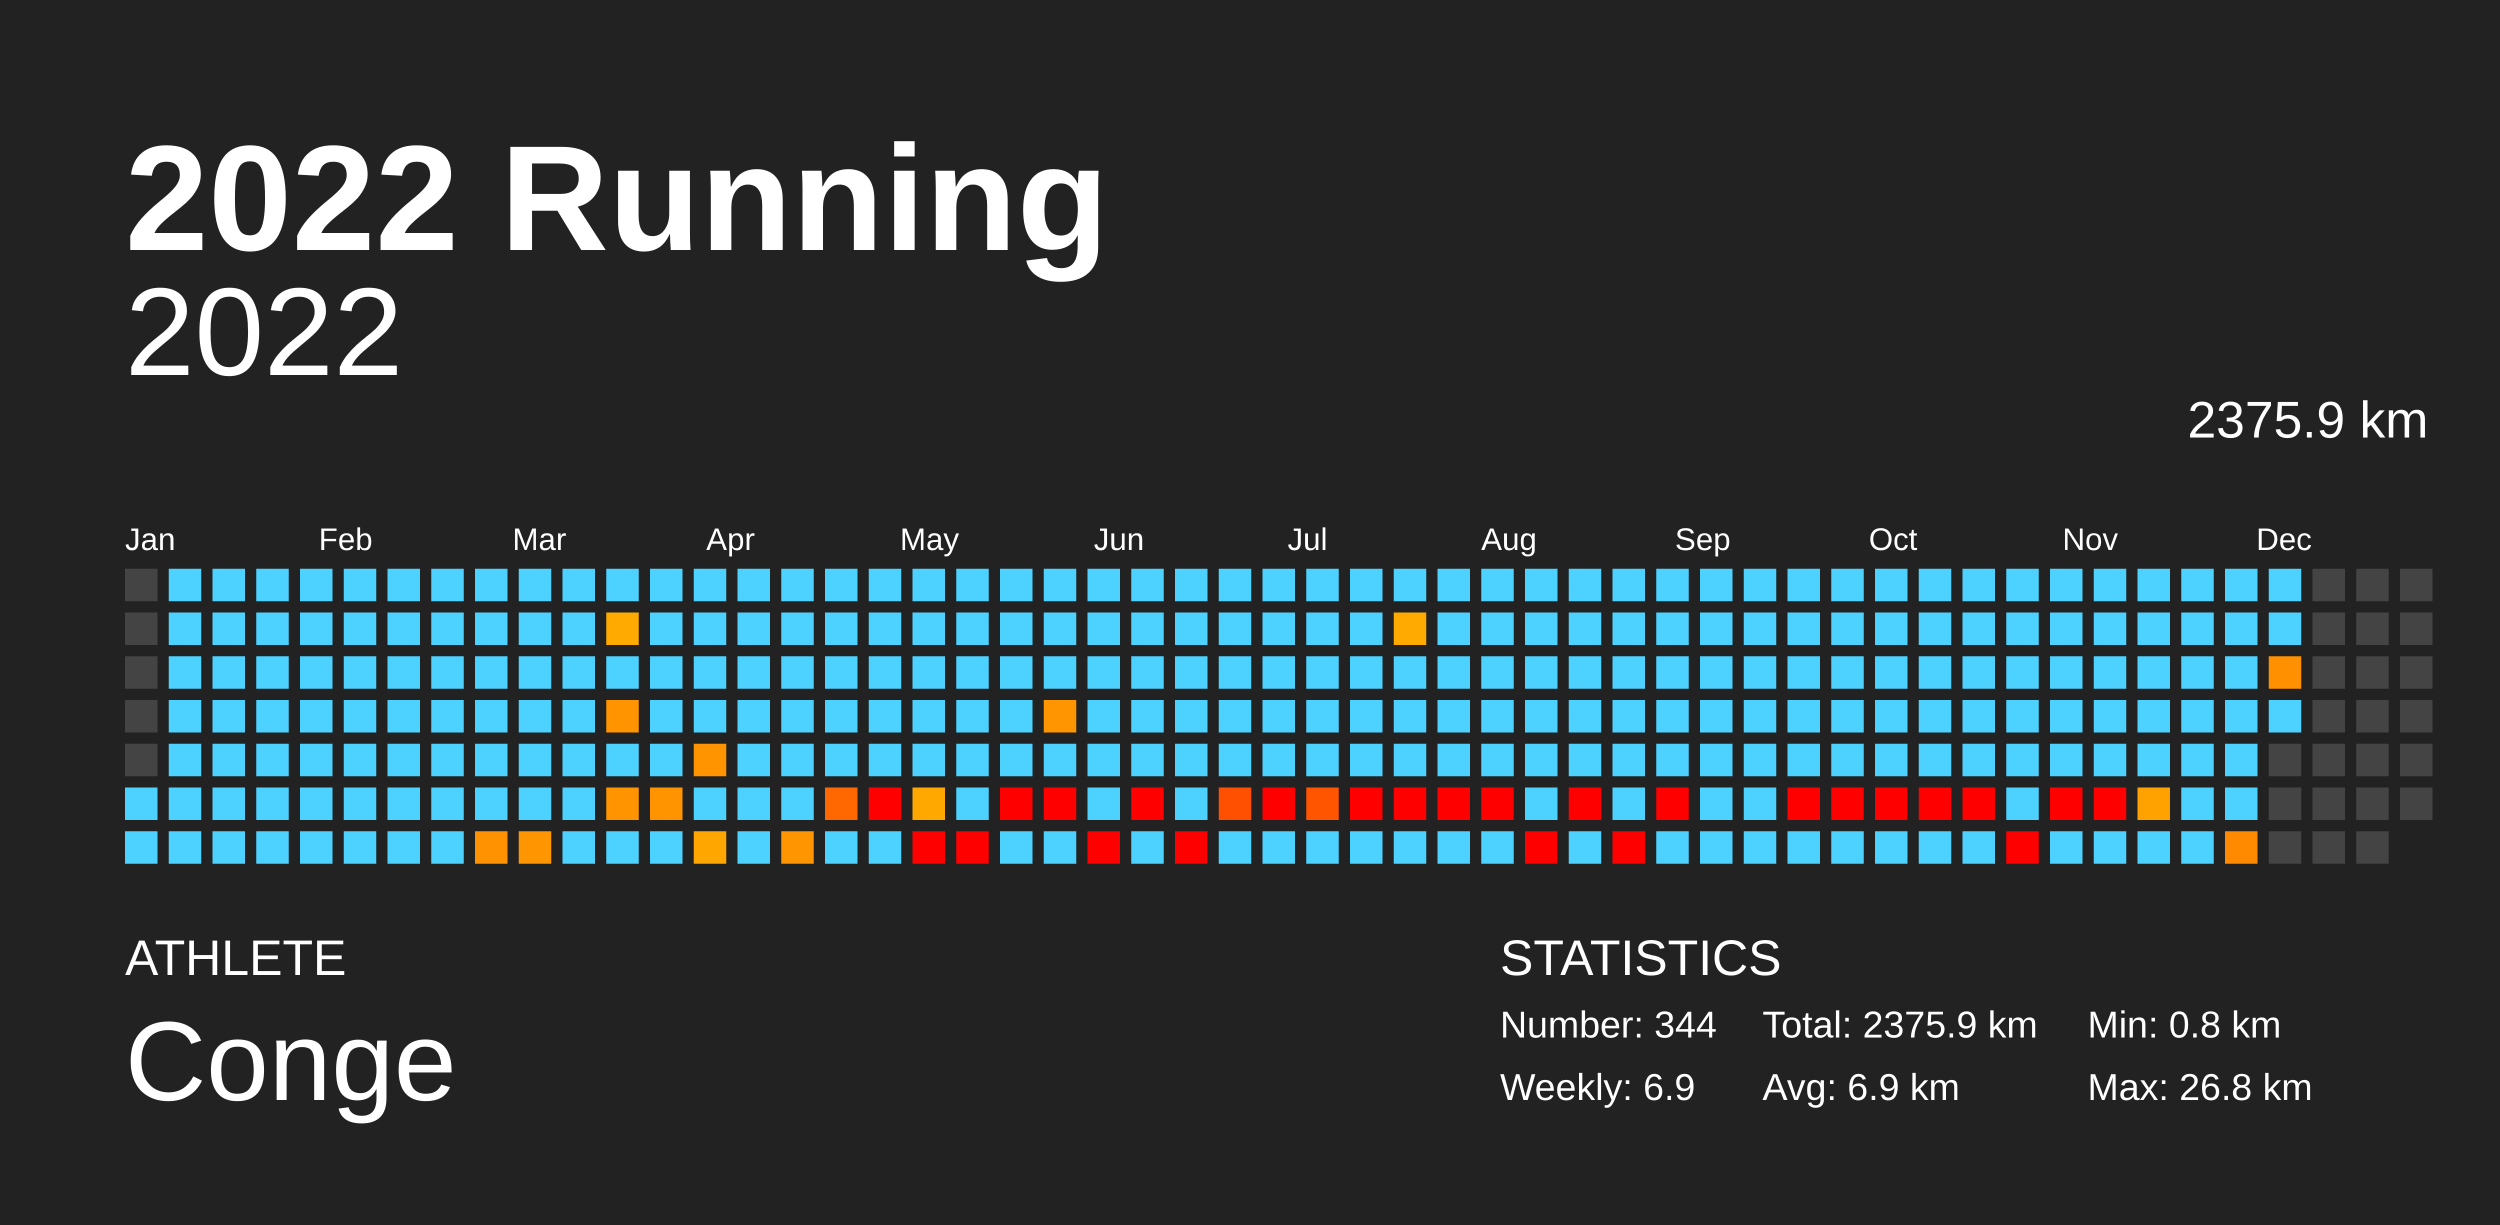
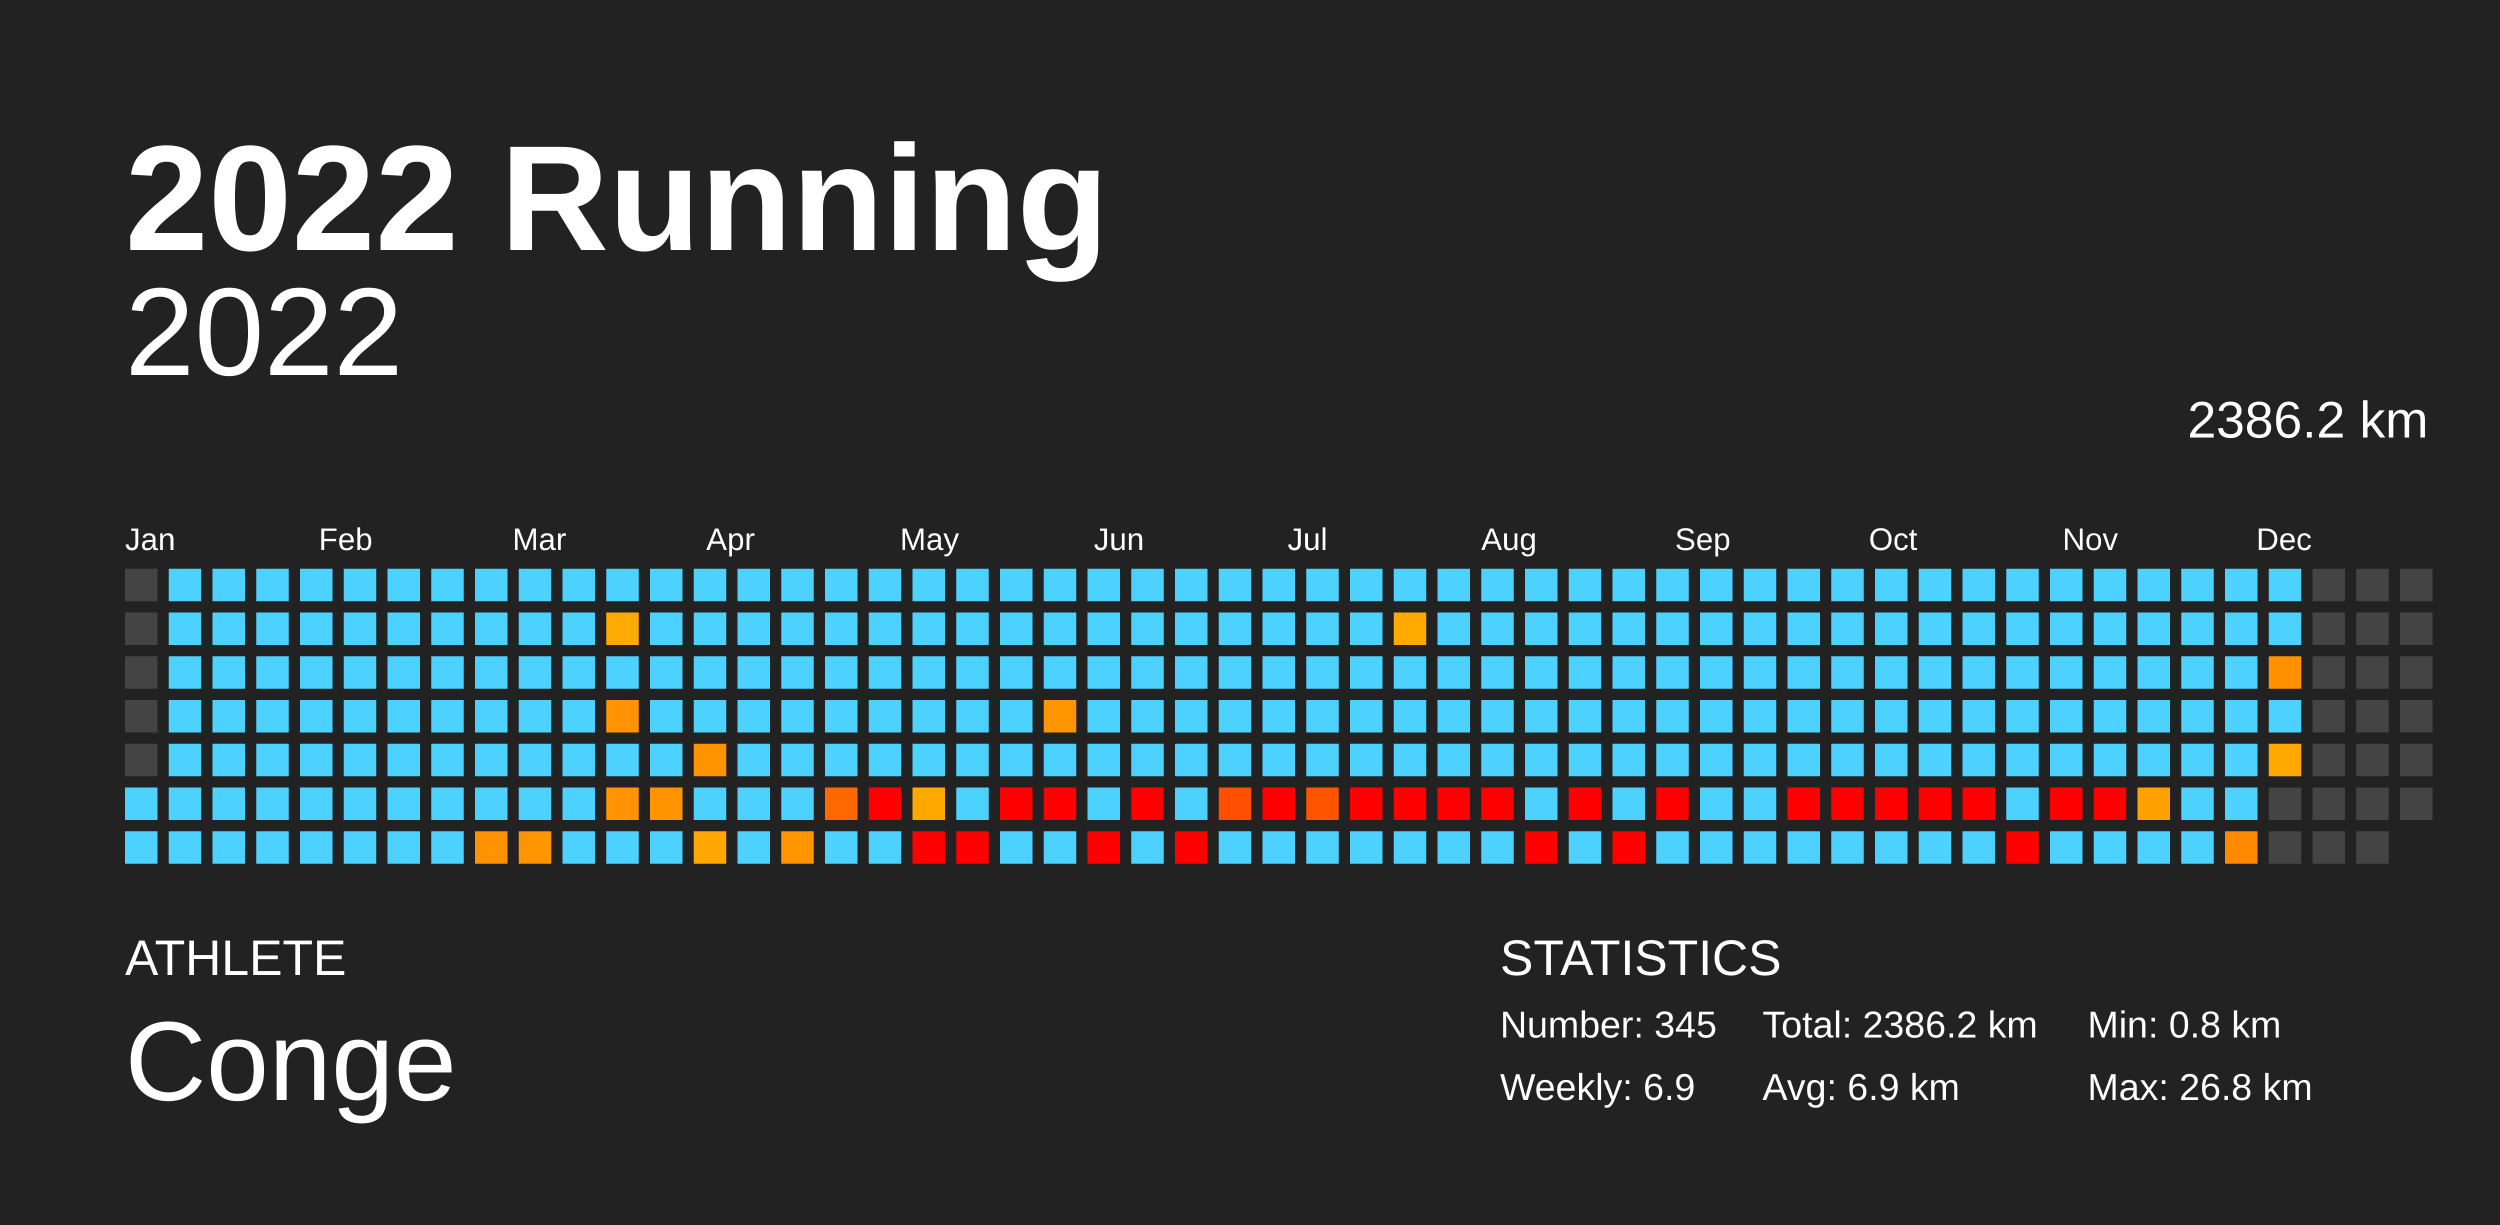
<svg xmlns="http://www.w3.org/2000/svg" baseProfile="full" height="98mm" version="1.1" viewBox="0,0,200,98" width="200mm">
  <defs />
  <rect fill="#222222" height="98" width="200" x="0" y="0" />
  <text fill="#FFFFFF" style="font-size:12px; font-family:Arial; font-weight:bold;" x="10" y="20">2022 Running</text>
  <text fill="#FFFFFF" style="font-size:4px; font-family:Arial" x="10" y="78">ATHLETE</text>
  <text fill="#FFFFFF" style="font-size:9px; font-family:Arial" x="10" y="88">Conge</text>
  <text fill="#FFFFFF" style="font-size:4px; font-family:Arial" x="120" y="78">STATISTICS</text>
-   <text fill="#FFFFFF" style="font-size:3px; font-family:Arial" x="120" y="83">Number: 344</text>
+   <text fill="#FFFFFF" style="font-size:3px; font-family:Arial" x="120" y="83">Number: 345</text>
  <text fill="#FFFFFF" style="font-size:3px; font-family:Arial" x="120" y="88">Weekly: 6.9</text>
-   <text fill="#FFFFFF" style="font-size:3px; font-family:Arial" x="141" y="83">Total: 2375.9 km</text>
+   <text fill="#FFFFFF" style="font-size:3px; font-family:Arial" x="141" y="83">Total: 2386.2 km</text>
  <text fill="#FFFFFF" style="font-size:3px; font-family:Arial" x="141" y="88">Avg: 6.9 km</text>
  <text fill="#FFFFFF" style="font-size:3px; font-family:Arial" x="167" y="83">Min: 0.8 km</text>
  <text fill="#FFFFFF" style="font-size:3px; font-family:Arial" x="167" y="88">Max: 26.8 km</text>
  <text alignment-baseline="hanging" fill="#FFFFFF" style="font-size:10.0px; font-family:Arial;" x="10" y="30">2022</text>
-   <text alignment-baseline="hanging" fill="#FFFFFF" style="font-size:4.125px; font-family:Arial;" x="175" y="35">2375.9 km</text>
+   <text alignment-baseline="hanging" fill="#FFFFFF" style="font-size:4.125px; font-family:Arial;" x="175" y="35">2386.2 km</text>
  <text fill="#FFFFFF" style="font-size:2.5px; font-family:Arial" x="10.0" y="44">Jan</text>
  <text fill="#FFFFFF" style="font-size:2.5px; font-family:Arial" x="25.5" y="44">Feb</text>
  <text fill="#FFFFFF" style="font-size:2.5px; font-family:Arial" x="41.0" y="44">Mar</text>
  <text fill="#FFFFFF" style="font-size:2.5px; font-family:Arial" x="56.5" y="44">Apr</text>
  <text fill="#FFFFFF" style="font-size:2.5px; font-family:Arial" x="72.0" y="44">May</text>
  <text fill="#FFFFFF" style="font-size:2.5px; font-family:Arial" x="87.5" y="44">Jun</text>
  <text fill="#FFFFFF" style="font-size:2.5px; font-family:Arial" x="103.0" y="44">Jul</text>
  <text fill="#FFFFFF" style="font-size:2.5px; font-family:Arial" x="118.5" y="44">Aug</text>
  <text fill="#FFFFFF" style="font-size:2.5px; font-family:Arial" x="134.0" y="44">Sep</text>
  <text fill="#FFFFFF" style="font-size:2.5px; font-family:Arial" x="149.5" y="44">Oct</text>
  <text fill="#FFFFFF" style="font-size:2.5px; font-family:Arial" x="165.0" y="44">Nov</text>
  <text fill="#FFFFFF" style="font-size:2.5px; font-family:Arial" x="180.5" y="44">Dec</text>
  <rect fill="#444444" height="2.6" width="2.6" x="10.0" y="45.5" />
  <rect fill="#444444" height="2.6" width="2.6" x="10.0" y="49.0" />
  <rect fill="#444444" height="2.6" width="2.6" x="10.0" y="52.5" />
  <rect fill="#444444" height="2.6" width="2.6" x="10.0" y="56.0" />
  <rect fill="#444444" height="2.6" width="2.6" x="10.0" y="59.5" />
  <rect fill="#4dd2ff" height="2.6" width="2.6" x="10.0" y="63.0" />
  <rect fill="#4dd2ff" height="2.6" width="2.6" x="10.0" y="66.5" />
  <rect fill="#4dd2ff" height="2.6" width="2.6" x="13.5" y="45.5" />
  <rect fill="#4dd2ff" height="2.6" width="2.6" x="13.5" y="49.0" />
  <rect fill="#4dd2ff" height="2.6" width="2.6" x="13.5" y="52.5" />
  <rect fill="#4dd2ff" height="2.6" width="2.6" x="13.5" y="56.0" />
  <rect fill="#4dd2ff" height="2.6" width="2.6" x="13.5" y="59.5" />
  <rect fill="#4dd2ff" height="2.6" width="2.6" x="13.5" y="63.0" />
  <rect fill="#4dd2ff" height="2.6" width="2.6" x="13.5" y="66.5" />
  <rect fill="#4dd2ff" height="2.6" width="2.6" x="17.0" y="45.5" />
  <rect fill="#4dd2ff" height="2.6" width="2.6" x="17.0" y="49.0" />
  <rect fill="#4dd2ff" height="2.6" width="2.6" x="17.0" y="52.5" />
  <rect fill="#4dd2ff" height="2.6" width="2.6" x="17.0" y="56.0" />
  <rect fill="#4dd2ff" height="2.6" width="2.6" x="17.0" y="59.5" />
  <rect fill="#4dd2ff" height="2.6" width="2.6" x="17.0" y="63.0" />
  <rect fill="#4dd2ff" height="2.6" width="2.6" x="17.0" y="66.5" />
  <rect fill="#4dd2ff" height="2.6" width="2.6" x="20.5" y="45.5" />
  <rect fill="#4dd2ff" height="2.6" width="2.6" x="20.5" y="49.0" />
  <rect fill="#4dd2ff" height="2.6" width="2.6" x="20.5" y="52.5" />
  <rect fill="#4dd2ff" height="2.6" width="2.6" x="20.5" y="56.0" />
  <rect fill="#4dd2ff" height="2.6" width="2.6" x="20.5" y="59.5" />
  <rect fill="#4dd2ff" height="2.6" width="2.6" x="20.5" y="63.0" />
  <rect fill="#4dd2ff" height="2.6" width="2.6" x="20.5" y="66.5" />
  <rect fill="#4dd2ff" height="2.6" width="2.6" x="24.0" y="45.5" />
  <rect fill="#4dd2ff" height="2.6" width="2.6" x="24.0" y="49.0" />
  <rect fill="#4dd2ff" height="2.6" width="2.6" x="24.0" y="52.5" />
  <rect fill="#4dd2ff" height="2.6" width="2.6" x="24.0" y="56.0" />
  <rect fill="#4dd2ff" height="2.6" width="2.6" x="24.0" y="59.5" />
  <rect fill="#4dd2ff" height="2.6" width="2.6" x="24.0" y="63.0" />
  <rect fill="#4dd2ff" height="2.6" width="2.6" x="24.0" y="66.5" />
  <rect fill="#4dd2ff" height="2.6" width="2.6" x="27.5" y="45.5" />
  <rect fill="#4dd2ff" height="2.6" width="2.6" x="27.5" y="49.0" />
  <rect fill="#4dd2ff" height="2.6" width="2.6" x="27.5" y="52.5" />
  <rect fill="#4dd2ff" height="2.6" width="2.6" x="27.5" y="56.0" />
  <rect fill="#4dd2ff" height="2.6" width="2.6" x="27.5" y="59.5" />
  <rect fill="#4dd2ff" height="2.6" width="2.6" x="27.5" y="63.0" />
  <rect fill="#4dd2ff" height="2.6" width="2.6" x="27.5" y="66.5" />
  <rect fill="#4dd2ff" height="2.6" width="2.6" x="31.0" y="45.5" />
  <rect fill="#4dd2ff" height="2.6" width="2.6" x="31.0" y="49.0" />
  <rect fill="#4dd2ff" height="2.6" width="2.6" x="31.0" y="52.5" />
  <rect fill="#4dd2ff" height="2.6" width="2.6" x="31.0" y="56.0" />
  <rect fill="#4dd2ff" height="2.6" width="2.6" x="31.0" y="59.5" />
  <rect fill="#4dd2ff" height="2.6" width="2.6" x="31.0" y="63.0" />
  <rect fill="#4dd2ff" height="2.6" width="2.6" x="31.0" y="66.5" />
  <rect fill="#4dd2ff" height="2.6" width="2.6" x="34.5" y="45.5" />
  <rect fill="#4dd2ff" height="2.6" width="2.6" x="34.5" y="49.0" />
  <rect fill="#4dd2ff" height="2.6" width="2.6" x="34.5" y="52.5" />
  <rect fill="#4dd2ff" height="2.6" width="2.6" x="34.5" y="56.0" />
  <rect fill="#4dd2ff" height="2.6" width="2.6" x="34.5" y="59.5" />
  <rect fill="#4dd2ff" height="2.6" width="2.6" x="34.5" y="63.0" />
  <rect fill="#4dd2ff" height="2.6" width="2.6" x="34.5" y="66.5" />
  <rect fill="#4dd2ff" height="2.6" width="2.6" x="38.0" y="45.5" />
  <rect fill="#4dd2ff" height="2.6" width="2.6" x="38.0" y="49.0" />
  <rect fill="#4dd2ff" height="2.6" width="2.6" x="38.0" y="52.5" />
  <rect fill="#4dd2ff" height="2.6" width="2.6" x="38.0" y="56.0" />
  <rect fill="#4dd2ff" height="2.6" width="2.6" x="38.0" y="59.5" />
  <rect fill="#4dd2ff" height="2.6" width="2.6" x="38.0" y="63.0" />
  <rect fill="#ff9200" height="2.6" width="2.6" x="38.0" y="66.5" />
  <rect fill="#4dd2ff" height="2.6" width="2.6" x="41.5" y="45.5" />
  <rect fill="#4dd2ff" height="2.6" width="2.6" x="41.5" y="49.0" />
  <rect fill="#4dd2ff" height="2.6" width="2.6" x="41.5" y="52.5" />
  <rect fill="#4dd2ff" height="2.6" width="2.6" x="41.5" y="56.0" />
  <rect fill="#4dd2ff" height="2.6" width="2.6" x="41.5" y="59.5" />
  <rect fill="#4dd2ff" height="2.6" width="2.6" x="41.5" y="63.0" />
  <rect fill="#ff9500" height="2.6" width="2.6" x="41.5" y="66.5" />
  <rect fill="#4dd2ff" height="2.6" width="2.6" x="45.0" y="45.5" />
  <rect fill="#4dd2ff" height="2.6" width="2.6" x="45.0" y="49.0" />
  <rect fill="#4dd2ff" height="2.6" width="2.6" x="45.0" y="52.5" />
  <rect fill="#4dd2ff" height="2.6" width="2.6" x="45.0" y="56.0" />
  <rect fill="#4dd2ff" height="2.6" width="2.6" x="45.0" y="59.5" />
  <rect fill="#4dd2ff" height="2.6" width="2.6" x="45.0" y="63.0" />
  <rect fill="#4dd2ff" height="2.6" width="2.6" x="45.0" y="66.5" />
  <rect fill="#4dd2ff" height="2.6" width="2.6" x="48.5" y="45.5" />
  <rect fill="#ffaa00" height="2.6" width="2.6" x="48.5" y="49.0" />
  <rect fill="#4dd2ff" height="2.6" width="2.6" x="48.5" y="52.5" />
  <rect fill="#ff9300" height="2.6" width="2.6" x="48.5" y="56.0" />
  <rect fill="#4dd2ff" height="2.6" width="2.6" x="48.5" y="59.5" />
  <rect fill="#ff9400" height="2.6" width="2.6" x="48.5" y="63.0" />
  <rect fill="#4dd2ff" height="2.6" width="2.6" x="48.5" y="66.5" />
  <rect fill="#4dd2ff" height="2.6" width="2.6" x="52.0" y="45.5" />
  <rect fill="#4dd2ff" height="2.6" width="2.6" x="52.0" y="49.0" />
  <rect fill="#4dd2ff" height="2.6" width="2.6" x="52.0" y="52.5" />
  <rect fill="#4dd2ff" height="2.6" width="2.6" x="52.0" y="56.0" />
  <rect fill="#4dd2ff" height="2.6" width="2.6" x="52.0" y="59.5" />
  <rect fill="#ff9400" height="2.6" width="2.6" x="52.0" y="63.0" />
  <rect fill="#4dd2ff" height="2.6" width="2.6" x="52.0" y="66.5" />
  <rect fill="#4dd2ff" height="2.6" width="2.6" x="55.5" y="45.5" />
  <rect fill="#4dd2ff" height="2.6" width="2.6" x="55.5" y="49.0" />
  <rect fill="#4dd2ff" height="2.6" width="2.6" x="55.5" y="52.5" />
  <rect fill="#4dd2ff" height="2.6" width="2.6" x="55.5" y="56.0" />
  <rect fill="#ff9400" height="2.6" width="2.6" x="55.5" y="59.5" />
  <rect fill="#4dd2ff" height="2.6" width="2.6" x="55.5" y="63.0" />
  <rect fill="#ffa600" height="2.6" width="2.6" x="55.5" y="66.5" />
  <rect fill="#4dd2ff" height="2.6" width="2.6" x="59.0" y="45.5" />
  <rect fill="#4dd2ff" height="2.6" width="2.6" x="59.0" y="49.0" />
  <rect fill="#4dd2ff" height="2.6" width="2.6" x="59.0" y="52.5" />
  <rect fill="#4dd2ff" height="2.6" width="2.6" x="59.0" y="56.0" />
  <rect fill="#4dd2ff" height="2.6" width="2.6" x="59.0" y="59.5" />
  <rect fill="#4dd2ff" height="2.6" width="2.6" x="59.0" y="63.0" />
  <rect fill="#4dd2ff" height="2.6" width="2.6" x="59.0" y="66.5" />
  <rect fill="#4dd2ff" height="2.6" width="2.6" x="62.5" y="45.5" />
  <rect fill="#4dd2ff" height="2.6" width="2.6" x="62.5" y="49.0" />
  <rect fill="#4dd2ff" height="2.6" width="2.6" x="62.5" y="52.5" />
  <rect fill="#4dd2ff" height="2.6" width="2.6" x="62.5" y="56.0" />
  <rect fill="#4dd2ff" height="2.6" width="2.6" x="62.5" y="59.5" />
  <rect fill="#4dd2ff" height="2.6" width="2.6" x="62.5" y="63.0" />
  <rect fill="#ff9500" height="2.6" width="2.6" x="62.5" y="66.5" />
  <rect fill="#4dd2ff" height="2.6" width="2.6" x="66.0" y="45.5" />
  <rect fill="#4dd2ff" height="2.6" width="2.6" x="66.0" y="49.0" />
  <rect fill="#4dd2ff" height="2.6" width="2.6" x="66.0" y="52.5" />
  <rect fill="#4dd2ff" height="2.6" width="2.6" x="66.0" y="56.0" />
  <rect fill="#4dd2ff" height="2.6" width="2.6" x="66.0" y="59.5" />
  <rect fill="#ff6700" height="2.6" width="2.6" x="66.0" y="63.0" />
  <rect fill="#4dd2ff" height="2.6" width="2.6" x="66.0" y="66.5" />
  <rect fill="#4dd2ff" height="2.6" width="2.6" x="69.5" y="45.5" />
  <rect fill="#4dd2ff" height="2.6" width="2.6" x="69.5" y="49.0" />
  <rect fill="#4dd2ff" height="2.6" width="2.6" x="69.5" y="52.5" />
  <rect fill="#4dd2ff" height="2.6" width="2.6" x="69.5" y="56.0" />
  <rect fill="#4dd2ff" height="2.6" width="2.6" x="69.5" y="59.5" />
  <rect fill="red" height="2.6" width="2.6" x="69.5" y="63.0" />
  <rect fill="#4dd2ff" height="2.6" width="2.6" x="69.5" y="66.5" />
  <rect fill="#4dd2ff" height="2.6" width="2.6" x="73.0" y="45.5" />
  <rect fill="#4dd2ff" height="2.6" width="2.6" x="73.0" y="49.0" />
  <rect fill="#4dd2ff" height="2.6" width="2.6" x="73.0" y="52.5" />
  <rect fill="#4dd2ff" height="2.6" width="2.6" x="73.0" y="56.0" />
  <rect fill="#4dd2ff" height="2.6" width="2.6" x="73.0" y="59.5" />
  <rect fill="#ffa800" height="2.6" width="2.6" x="73.0" y="63.0" />
  <rect fill="red" height="2.6" width="2.6" x="73.0" y="66.5" />
  <rect fill="#4dd2ff" height="2.6" width="2.6" x="76.5" y="45.5" />
  <rect fill="#4dd2ff" height="2.6" width="2.6" x="76.5" y="49.0" />
  <rect fill="#4dd2ff" height="2.6" width="2.6" x="76.5" y="52.5" />
  <rect fill="#4dd2ff" height="2.6" width="2.6" x="76.5" y="56.0" />
  <rect fill="#4dd2ff" height="2.6" width="2.6" x="76.5" y="59.5" />
  <rect fill="#4dd2ff" height="2.6" width="2.6" x="76.5" y="63.0" />
  <rect fill="red" height="2.6" width="2.6" x="76.5" y="66.5" />
  <rect fill="#4dd2ff" height="2.6" width="2.6" x="80.0" y="45.5" />
  <rect fill="#4dd2ff" height="2.6" width="2.6" x="80.0" y="49.0" />
  <rect fill="#4dd2ff" height="2.6" width="2.6" x="80.0" y="52.5" />
  <rect fill="#4dd2ff" height="2.6" width="2.6" x="80.0" y="56.0" />
  <rect fill="#4dd2ff" height="2.6" width="2.6" x="80.0" y="59.5" />
  <rect fill="red" height="2.6" width="2.6" x="80.0" y="63.0" />
  <rect fill="#4dd2ff" height="2.6" width="2.6" x="80.0" y="66.5" />
  <rect fill="#4dd2ff" height="2.6" width="2.6" x="83.5" y="45.5" />
  <rect fill="#4dd2ff" height="2.6" width="2.6" x="83.5" y="49.0" />
  <rect fill="#4dd2ff" height="2.6" width="2.6" x="83.5" y="52.5" />
  <rect fill="#ff9500" height="2.6" width="2.6" x="83.5" y="56.0" />
  <rect fill="#4dd2ff" height="2.6" width="2.6" x="83.5" y="59.5" />
  <rect fill="red" height="2.6" width="2.6" x="83.5" y="63.0" />
  <rect fill="#4dd2ff" height="2.6" width="2.6" x="83.5" y="66.5" />
  <rect fill="#4dd2ff" height="2.6" width="2.6" x="87.0" y="45.5" />
  <rect fill="#4dd2ff" height="2.6" width="2.6" x="87.0" y="49.0" />
  <rect fill="#4dd2ff" height="2.6" width="2.6" x="87.0" y="52.5" />
  <rect fill="#4dd2ff" height="2.6" width="2.6" x="87.0" y="56.0" />
  <rect fill="#4dd2ff" height="2.6" width="2.6" x="87.0" y="59.5" />
  <rect fill="#4dd2ff" height="2.6" width="2.6" x="87.0" y="63.0" />
  <rect fill="red" height="2.6" width="2.6" x="87.0" y="66.5" />
  <rect fill="#4dd2ff" height="2.6" width="2.6" x="90.5" y="45.5" />
  <rect fill="#4dd2ff" height="2.6" width="2.6" x="90.5" y="49.0" />
  <rect fill="#4dd2ff" height="2.6" width="2.6" x="90.5" y="52.5" />
  <rect fill="#4dd2ff" height="2.6" width="2.6" x="90.5" y="56.0" />
  <rect fill="#4dd2ff" height="2.6" width="2.6" x="90.5" y="59.5" />
  <rect fill="red" height="2.6" width="2.6" x="90.5" y="63.0" />
  <rect fill="#4dd2ff" height="2.6" width="2.6" x="90.5" y="66.5" />
  <rect fill="#4dd2ff" height="2.6" width="2.6" x="94.0" y="45.5" />
  <rect fill="#4dd2ff" height="2.6" width="2.6" x="94.0" y="49.0" />
  <rect fill="#4dd2ff" height="2.6" width="2.6" x="94.0" y="52.5" />
  <rect fill="#4dd2ff" height="2.6" width="2.6" x="94.0" y="56.0" />
  <rect fill="#4dd2ff" height="2.6" width="2.6" x="94.0" y="59.5" />
  <rect fill="#4dd2ff" height="2.6" width="2.6" x="94.0" y="63.0" />
  <rect fill="red" height="2.6" width="2.6" x="94.0" y="66.5" />
  <rect fill="#4dd2ff" height="2.6" width="2.6" x="97.5" y="45.5" />
  <rect fill="#4dd2ff" height="2.6" width="2.6" x="97.5" y="49.0" />
  <rect fill="#4dd2ff" height="2.6" width="2.6" x="97.5" y="52.5" />
  <rect fill="#4dd2ff" height="2.6" width="2.6" x="97.5" y="56.0" />
  <rect fill="#4dd2ff" height="2.6" width="2.6" x="97.5" y="59.5" />
  <rect fill="#ff4f00" height="2.6" width="2.6" x="97.5" y="63.0" />
  <rect fill="#4dd2ff" height="2.6" width="2.6" x="97.5" y="66.5" />
  <rect fill="#4dd2ff" height="2.6" width="2.6" x="101.0" y="45.5" />
  <rect fill="#4dd2ff" height="2.6" width="2.6" x="101.0" y="49.0" />
  <rect fill="#4dd2ff" height="2.6" width="2.6" x="101.0" y="52.5" />
  <rect fill="#4dd2ff" height="2.6" width="2.6" x="101.0" y="56.0" />
  <rect fill="#4dd2ff" height="2.6" width="2.6" x="101.0" y="59.5" />
  <rect fill="red" height="2.6" width="2.6" x="101.0" y="63.0" />
  <rect fill="#4dd2ff" height="2.6" width="2.6" x="101.0" y="66.5" />
  <rect fill="#4dd2ff" height="2.6" width="2.6" x="104.5" y="45.5" />
  <rect fill="#4dd2ff" height="2.6" width="2.6" x="104.5" y="49.0" />
  <rect fill="#4dd2ff" height="2.6" width="2.6" x="104.5" y="52.5" />
  <rect fill="#4dd2ff" height="2.6" width="2.6" x="104.5" y="56.0" />
  <rect fill="#4dd2ff" height="2.6" width="2.6" x="104.5" y="59.5" />
  <rect fill="#ff5400" height="2.6" width="2.6" x="104.5" y="63.0" />
  <rect fill="#4dd2ff" height="2.6" width="2.6" x="104.5" y="66.5" />
  <rect fill="#4dd2ff" height="2.6" width="2.6" x="108.0" y="45.5" />
  <rect fill="#4dd2ff" height="2.6" width="2.6" x="108.0" y="49.0" />
  <rect fill="#4dd2ff" height="2.6" width="2.6" x="108.0" y="52.5" />
  <rect fill="#4dd2ff" height="2.6" width="2.6" x="108.0" y="56.0" />
  <rect fill="#4dd2ff" height="2.6" width="2.6" x="108.0" y="59.5" />
  <rect fill="red" height="2.6" width="2.6" x="108.0" y="63.0" />
  <rect fill="#4dd2ff" height="2.6" width="2.6" x="108.0" y="66.5" />
  <rect fill="#4dd2ff" height="2.6" width="2.6" x="111.5" y="45.5" />
  <rect fill="#ffaa00" height="2.6" width="2.6" x="111.5" y="49.0" />
  <rect fill="#4dd2ff" height="2.6" width="2.6" x="111.5" y="52.5" />
  <rect fill="#4dd2ff" height="2.6" width="2.6" x="111.5" y="56.0" />
  <rect fill="#4dd2ff" height="2.6" width="2.6" x="111.5" y="59.5" />
  <rect fill="red" height="2.6" width="2.6" x="111.5" y="63.0" />
  <rect fill="#4dd2ff" height="2.6" width="2.6" x="111.5" y="66.5" />
  <rect fill="#4dd2ff" height="2.6" width="2.6" x="115.0" y="45.5" />
  <rect fill="#4dd2ff" height="2.6" width="2.6" x="115.0" y="49.0" />
  <rect fill="#4dd2ff" height="2.6" width="2.6" x="115.0" y="52.5" />
  <rect fill="#4dd2ff" height="2.6" width="2.6" x="115.0" y="56.0" />
  <rect fill="#4dd2ff" height="2.6" width="2.6" x="115.0" y="59.5" />
  <rect fill="red" height="2.6" width="2.6" x="115.0" y="63.0" />
  <rect fill="#4dd2ff" height="2.6" width="2.6" x="115.0" y="66.5" />
  <rect fill="#4dd2ff" height="2.6" width="2.6" x="118.5" y="45.5" />
  <rect fill="#4dd2ff" height="2.6" width="2.6" x="118.5" y="49.0" />
  <rect fill="#4dd2ff" height="2.6" width="2.6" x="118.5" y="52.5" />
  <rect fill="#4dd2ff" height="2.6" width="2.6" x="118.5" y="56.0" />
  <rect fill="#4dd2ff" height="2.6" width="2.6" x="118.5" y="59.5" />
  <rect fill="red" height="2.6" width="2.6" x="118.5" y="63.0" />
  <rect fill="#4dd2ff" height="2.6" width="2.6" x="118.5" y="66.5" />
  <rect fill="#4dd2ff" height="2.6" width="2.6" x="122.0" y="45.5" />
  <rect fill="#4dd2ff" height="2.6" width="2.6" x="122.0" y="49.0" />
  <rect fill="#4dd2ff" height="2.6" width="2.6" x="122.0" y="52.5" />
  <rect fill="#4dd2ff" height="2.6" width="2.6" x="122.0" y="56.0" />
  <rect fill="#4dd2ff" height="2.6" width="2.6" x="122.0" y="59.5" />
  <rect fill="#4dd2ff" height="2.6" width="2.6" x="122.0" y="63.0" />
  <rect fill="red" height="2.6" width="2.6" x="122.0" y="66.5" />
  <rect fill="#4dd2ff" height="2.6" width="2.6" x="125.5" y="45.5" />
  <rect fill="#4dd2ff" height="2.6" width="2.6" x="125.5" y="49.0" />
  <rect fill="#4dd2ff" height="2.6" width="2.6" x="125.5" y="52.5" />
  <rect fill="#4dd2ff" height="2.6" width="2.6" x="125.5" y="56.0" />
  <rect fill="#4dd2ff" height="2.6" width="2.6" x="125.5" y="59.5" />
  <rect fill="red" height="2.6" width="2.6" x="125.5" y="63.0" />
  <rect fill="#4dd2ff" height="2.6" width="2.6" x="125.5" y="66.5" />
  <rect fill="#4dd2ff" height="2.6" width="2.6" x="129.0" y="45.5" />
  <rect fill="#4dd2ff" height="2.6" width="2.6" x="129.0" y="49.0" />
  <rect fill="#4dd2ff" height="2.6" width="2.6" x="129.0" y="52.5" />
  <rect fill="#4dd2ff" height="2.6" width="2.6" x="129.0" y="56.0" />
  <rect fill="#4dd2ff" height="2.6" width="2.6" x="129.0" y="59.5" />
  <rect fill="#4dd2ff" height="2.6" width="2.6" x="129.0" y="63.0" />
  <rect fill="red" height="2.6" width="2.6" x="129.0" y="66.5" />
  <rect fill="#4dd2ff" height="2.6" width="2.6" x="132.5" y="45.5" />
  <rect fill="#4dd2ff" height="2.6" width="2.6" x="132.5" y="49.0" />
  <rect fill="#4dd2ff" height="2.6" width="2.6" x="132.5" y="52.5" />
  <rect fill="#4dd2ff" height="2.6" width="2.6" x="132.5" y="56.0" />
  <rect fill="#4dd2ff" height="2.6" width="2.6" x="132.5" y="59.5" />
  <rect fill="red" height="2.6" width="2.6" x="132.5" y="63.0" />
  <rect fill="#4dd2ff" height="2.6" width="2.6" x="132.5" y="66.5" />
  <rect fill="#4dd2ff" height="2.6" width="2.6" x="136.0" y="45.5" />
  <rect fill="#4dd2ff" height="2.6" width="2.6" x="136.0" y="49.0" />
  <rect fill="#4dd2ff" height="2.6" width="2.6" x="136.0" y="52.5" />
  <rect fill="#4dd2ff" height="2.6" width="2.6" x="136.0" y="56.0" />
  <rect fill="#4dd2ff" height="2.6" width="2.6" x="136.0" y="59.5" />
  <rect fill="#4dd2ff" height="2.6" width="2.6" x="136.0" y="63.0" />
  <rect fill="#4dd2ff" height="2.6" width="2.6" x="136.0" y="66.5" />
  <rect fill="#4dd2ff" height="2.6" width="2.6" x="139.5" y="45.5" />
  <rect fill="#4dd2ff" height="2.6" width="2.6" x="139.5" y="49.0" />
  <rect fill="#4dd2ff" height="2.6" width="2.6" x="139.5" y="52.5" />
  <rect fill="#4dd2ff" height="2.6" width="2.6" x="139.5" y="56.0" />
  <rect fill="#4dd2ff" height="2.6" width="2.6" x="139.5" y="59.5" />
  <rect fill="#4dd2ff" height="2.6" width="2.6" x="139.5" y="63.0" />
  <rect fill="#4dd2ff" height="2.6" width="2.6" x="139.5" y="66.5" />
  <rect fill="#4dd2ff" height="2.6" width="2.6" x="143.0" y="45.5" />
  <rect fill="#4dd2ff" height="2.6" width="2.6" x="143.0" y="49.0" />
  <rect fill="#4dd2ff" height="2.6" width="2.6" x="143.0" y="52.5" />
  <rect fill="#4dd2ff" height="2.6" width="2.6" x="143.0" y="56.0" />
  <rect fill="#4dd2ff" height="2.6" width="2.6" x="143.0" y="59.5" />
  <rect fill="red" height="2.6" width="2.6" x="143.0" y="63.0" />
  <rect fill="#4dd2ff" height="2.6" width="2.6" x="143.0" y="66.5" />
  <rect fill="#4dd2ff" height="2.6" width="2.6" x="146.5" y="45.5" />
  <rect fill="#4dd2ff" height="2.6" width="2.6" x="146.5" y="49.0" />
  <rect fill="#4dd2ff" height="2.6" width="2.6" x="146.5" y="52.5" />
  <rect fill="#4dd2ff" height="2.6" width="2.6" x="146.5" y="56.0" />
  <rect fill="#4dd2ff" height="2.6" width="2.6" x="146.5" y="59.5" />
  <rect fill="red" height="2.6" width="2.6" x="146.5" y="63.0" />
  <rect fill="#4dd2ff" height="2.6" width="2.6" x="146.5" y="66.5" />
  <rect fill="#4dd2ff" height="2.6" width="2.6" x="150.0" y="45.5" />
  <rect fill="#4dd2ff" height="2.6" width="2.6" x="150.0" y="49.0" />
  <rect fill="#4dd2ff" height="2.6" width="2.6" x="150.0" y="52.5" />
  <rect fill="#4dd2ff" height="2.6" width="2.6" x="150.0" y="56.0" />
  <rect fill="#4dd2ff" height="2.6" width="2.6" x="150.0" y="59.5" />
  <rect fill="red" height="2.6" width="2.6" x="150.0" y="63.0" />
  <rect fill="#4dd2ff" height="2.6" width="2.6" x="150.0" y="66.5" />
  <rect fill="#4dd2ff" height="2.6" width="2.6" x="153.5" y="45.5" />
  <rect fill="#4dd2ff" height="2.6" width="2.6" x="153.5" y="49.0" />
  <rect fill="#4dd2ff" height="2.6" width="2.6" x="153.5" y="52.5" />
  <rect fill="#4dd2ff" height="2.6" width="2.6" x="153.5" y="56.0" />
  <rect fill="#4dd2ff" height="2.6" width="2.6" x="153.5" y="59.5" />
  <rect fill="red" height="2.6" width="2.6" x="153.5" y="63.0" />
  <rect fill="#4dd2ff" height="2.6" width="2.6" x="153.5" y="66.5" />
  <rect fill="#4dd2ff" height="2.6" width="2.6" x="157.0" y="45.5" />
  <rect fill="#4dd2ff" height="2.6" width="2.6" x="157.0" y="49.0" />
  <rect fill="#4dd2ff" height="2.6" width="2.6" x="157.0" y="52.5" />
  <rect fill="#4dd2ff" height="2.6" width="2.6" x="157.0" y="56.0" />
  <rect fill="#4dd2ff" height="2.6" width="2.6" x="157.0" y="59.5" />
  <rect fill="red" height="2.6" width="2.6" x="157.0" y="63.0" />
  <rect fill="#4dd2ff" height="2.6" width="2.6" x="157.0" y="66.5" />
  <rect fill="#4dd2ff" height="2.6" width="2.6" x="160.5" y="45.5" />
  <rect fill="#4dd2ff" height="2.6" width="2.6" x="160.5" y="49.0" />
  <rect fill="#4dd2ff" height="2.6" width="2.6" x="160.5" y="52.5" />
  <rect fill="#4dd2ff" height="2.6" width="2.6" x="160.5" y="56.0" />
  <rect fill="#4dd2ff" height="2.6" width="2.6" x="160.5" y="59.5" />
  <rect fill="#4dd2ff" height="2.6" width="2.6" x="160.5" y="63.0" />
  <rect fill="red" height="2.6" width="2.6" x="160.5" y="66.5" />
  <rect fill="#4dd2ff" height="2.6" width="2.6" x="164.0" y="45.5" />
  <rect fill="#4dd2ff" height="2.6" width="2.6" x="164.0" y="49.0" />
  <rect fill="#4dd2ff" height="2.6" width="2.6" x="164.0" y="52.5" />
  <rect fill="#4dd2ff" height="2.6" width="2.6" x="164.0" y="56.0" />
  <rect fill="#4dd2ff" height="2.6" width="2.6" x="164.0" y="59.5" />
  <rect fill="red" height="2.6" width="2.6" x="164.0" y="63.0" />
  <rect fill="#4dd2ff" height="2.6" width="2.6" x="164.0" y="66.5" />
  <rect fill="#4dd2ff" height="2.6" width="2.6" x="167.5" y="45.5" />
  <rect fill="#4dd2ff" height="2.6" width="2.6" x="167.5" y="49.0" />
  <rect fill="#4dd2ff" height="2.6" width="2.6" x="167.5" y="52.5" />
  <rect fill="#4dd2ff" height="2.6" width="2.6" x="167.5" y="56.0" />
  <rect fill="#4dd2ff" height="2.6" width="2.6" x="167.5" y="59.5" />
  <rect fill="red" height="2.6" width="2.6" x="167.5" y="63.0" />
  <rect fill="#4dd2ff" height="2.6" width="2.6" x="167.5" y="66.5" />
  <rect fill="#4dd2ff" height="2.6" width="2.6" x="171.0" y="45.5" />
  <rect fill="#4dd2ff" height="2.6" width="2.6" x="171.0" y="49.0" />
  <rect fill="#4dd2ff" height="2.6" width="2.6" x="171.0" y="52.5" />
  <rect fill="#4dd2ff" height="2.6" width="2.6" x="171.0" y="56.0" />
  <rect fill="#4dd2ff" height="2.6" width="2.6" x="171.0" y="59.5" />
  <rect fill="#ffa200" height="2.6" width="2.6" x="171.0" y="63.0" />
  <rect fill="#4dd2ff" height="2.6" width="2.6" x="171.0" y="66.5" />
  <rect fill="#4dd2ff" height="2.6" width="2.6" x="174.5" y="45.5" />
  <rect fill="#4dd2ff" height="2.6" width="2.6" x="174.5" y="49.0" />
  <rect fill="#4dd2ff" height="2.6" width="2.6" x="174.5" y="52.5" />
  <rect fill="#4dd2ff" height="2.6" width="2.6" x="174.5" y="56.0" />
  <rect fill="#4dd2ff" height="2.6" width="2.6" x="174.5" y="59.5" />
  <rect fill="#4dd2ff" height="2.6" width="2.6" x="174.5" y="63.0" />
  <rect fill="#4dd2ff" height="2.6" width="2.6" x="174.5" y="66.5" />
  <rect fill="#4dd2ff" height="2.6" width="2.6" x="178.0" y="45.5" />
  <rect fill="#4dd2ff" height="2.6" width="2.6" x="178.0" y="49.0" />
  <rect fill="#4dd2ff" height="2.6" width="2.6" x="178.0" y="52.5" />
  <rect fill="#4dd2ff" height="2.6" width="2.6" x="178.0" y="56.0" />
  <rect fill="#4dd2ff" height="2.6" width="2.6" x="178.0" y="59.5" />
  <rect fill="#4dd2ff" height="2.6" width="2.6" x="178.0" y="63.0" />
  <rect fill="#ff8a00" height="2.6" width="2.6" x="178.0" y="66.5" />
  <rect fill="#4dd2ff" height="2.6" width="2.6" x="181.5" y="45.5" />
  <rect fill="#4dd2ff" height="2.6" width="2.6" x="181.5" y="49.0" />
  <rect fill="#ff9100" height="2.6" width="2.6" x="181.5" y="52.5" />
  <rect fill="#4dd2ff" height="2.6" width="2.6" x="181.5" y="56.0" />
-   <rect fill="#444444" height="2.6" width="2.6" x="181.5" y="59.5" />
+   <rect fill="#ffa800" height="2.6" width="2.6" x="181.5" y="59.5" />
  <rect fill="#444444" height="2.6" width="2.6" x="181.5" y="63.0" />
  <rect fill="#444444" height="2.6" width="2.6" x="181.5" y="66.5" />
  <rect fill="#444444" height="2.6" width="2.6" x="185.0" y="45.5" />
  <rect fill="#444444" height="2.6" width="2.6" x="185.0" y="49.0" />
  <rect fill="#444444" height="2.6" width="2.6" x="185.0" y="52.5" />
  <rect fill="#444444" height="2.6" width="2.6" x="185.0" y="56.0" />
  <rect fill="#444444" height="2.6" width="2.6" x="185.0" y="59.5" />
  <rect fill="#444444" height="2.6" width="2.6" x="185.0" y="63.0" />
  <rect fill="#444444" height="2.6" width="2.6" x="185.0" y="66.5" />
  <rect fill="#444444" height="2.6" width="2.6" x="188.5" y="45.5" />
  <rect fill="#444444" height="2.6" width="2.6" x="188.5" y="49.0" />
  <rect fill="#444444" height="2.6" width="2.6" x="188.5" y="52.5" />
  <rect fill="#444444" height="2.6" width="2.6" x="188.5" y="56.0" />
  <rect fill="#444444" height="2.6" width="2.6" x="188.5" y="59.5" />
  <rect fill="#444444" height="2.6" width="2.6" x="188.5" y="63.0" />
  <rect fill="#444444" height="2.6" width="2.6" x="188.5" y="66.5" />
  <rect fill="#444444" height="2.6" width="2.6" x="192.0" y="45.5" />
  <rect fill="#444444" height="2.6" width="2.6" x="192.0" y="49.0" />
  <rect fill="#444444" height="2.6" width="2.6" x="192.0" y="52.5" />
  <rect fill="#444444" height="2.6" width="2.6" x="192.0" y="56.0" />
  <rect fill="#444444" height="2.6" width="2.6" x="192.0" y="59.5" />
  <rect fill="#444444" height="2.6" width="2.6" x="192.0" y="63.0" />
</svg>
